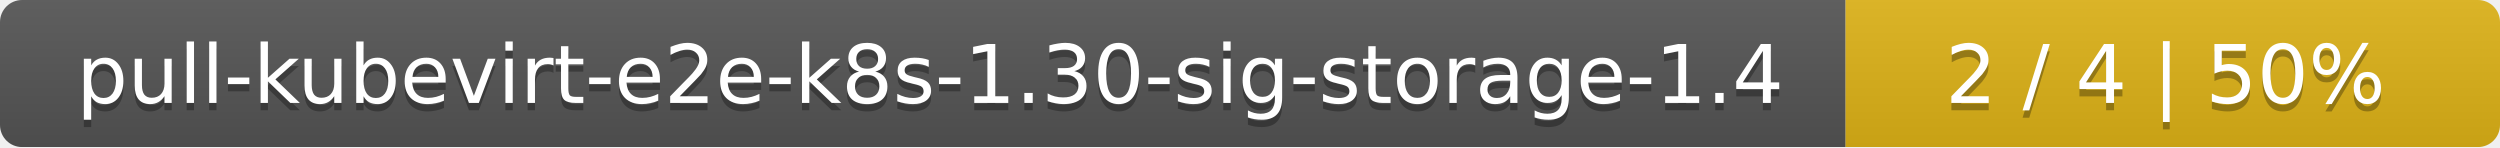
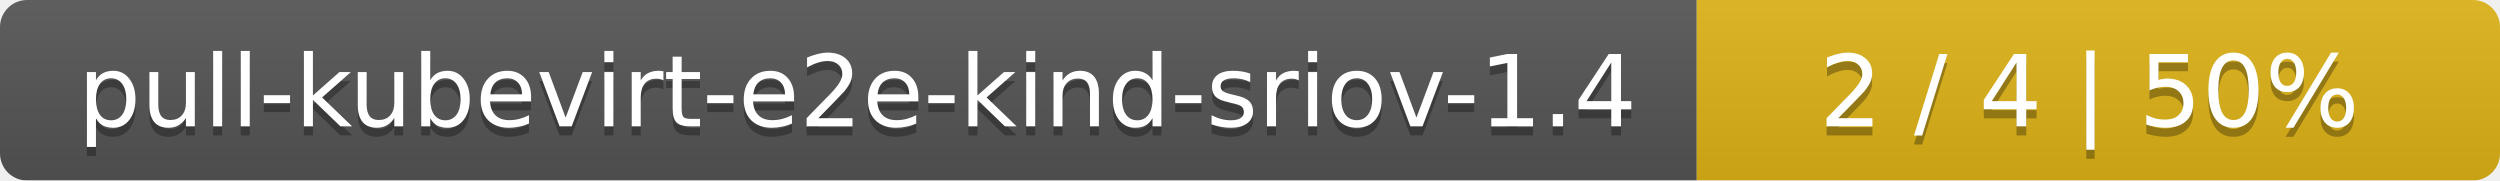
- <svg xmlns="http://www.w3.org/2000/svg" width="340" height="20">
+ <svg xmlns="http://www.w3.org/2000/svg" width="277" height="20">
  <linearGradient id="smooth" x2="0" y2="100%">
    <stop offset="0" stop-color="#bbb" stop-opacity=".1" />
    <stop offset="1" stop-opacity=".1" />
  </linearGradient>
  <mask id="round">
-     <rect width="340" height="20" rx="3" fill="#fff" />
+     <rect width="277" height="20" rx="3" fill="#fff" />
  </mask>
  <g mask="url(#round)">
-     <rect width="251" height="20" fill="#555" />
-     <rect x="251" width="89" height="20" fill="#dfb317" />
-     <rect width="340" height="20" fill="url(#smooth)" />
+     <rect width="188" height="20" fill="#555" />
+     <rect x="188" width="89" height="20" fill="#dfb317" />
+     <rect width="277" height="20" fill="url(#smooth)" />
  </g>
  <g fill="#fff" text-anchor="middle" font-family="DejaVu Sans,Verdana,Geneva,sans-serif" font-size="11">
-     <text x="126.5" y="15" fill="#010101" fill-opacity=".3">pull-kubevirt-e2e-k8s-1.30-sig-storage-1.4</text>
-     <text x="126.5" y="14">pull-kubevirt-e2e-k8s-1.30-sig-storage-1.4</text>
-     <text x="294.5" y="15" fill="#010101" fill-opacity=".3">2 / 4    |    50%</text>
-     <text x="294.5" y="14">2 / 4    |    50%</text>
+     <text x="95" y="15" fill="#010101" fill-opacity=".3">pull-kubevirt-e2e-kind-sriov-1.4</text>
+     <text x="95" y="14">pull-kubevirt-e2e-kind-sriov-1.4</text>
+     <text x="231.5" y="15" fill="#010101" fill-opacity=".3">2 / 4    |    50%</text>
+     <text x="231.5" y="14">2 / 4    |    50%</text>
  </g>
</svg>
